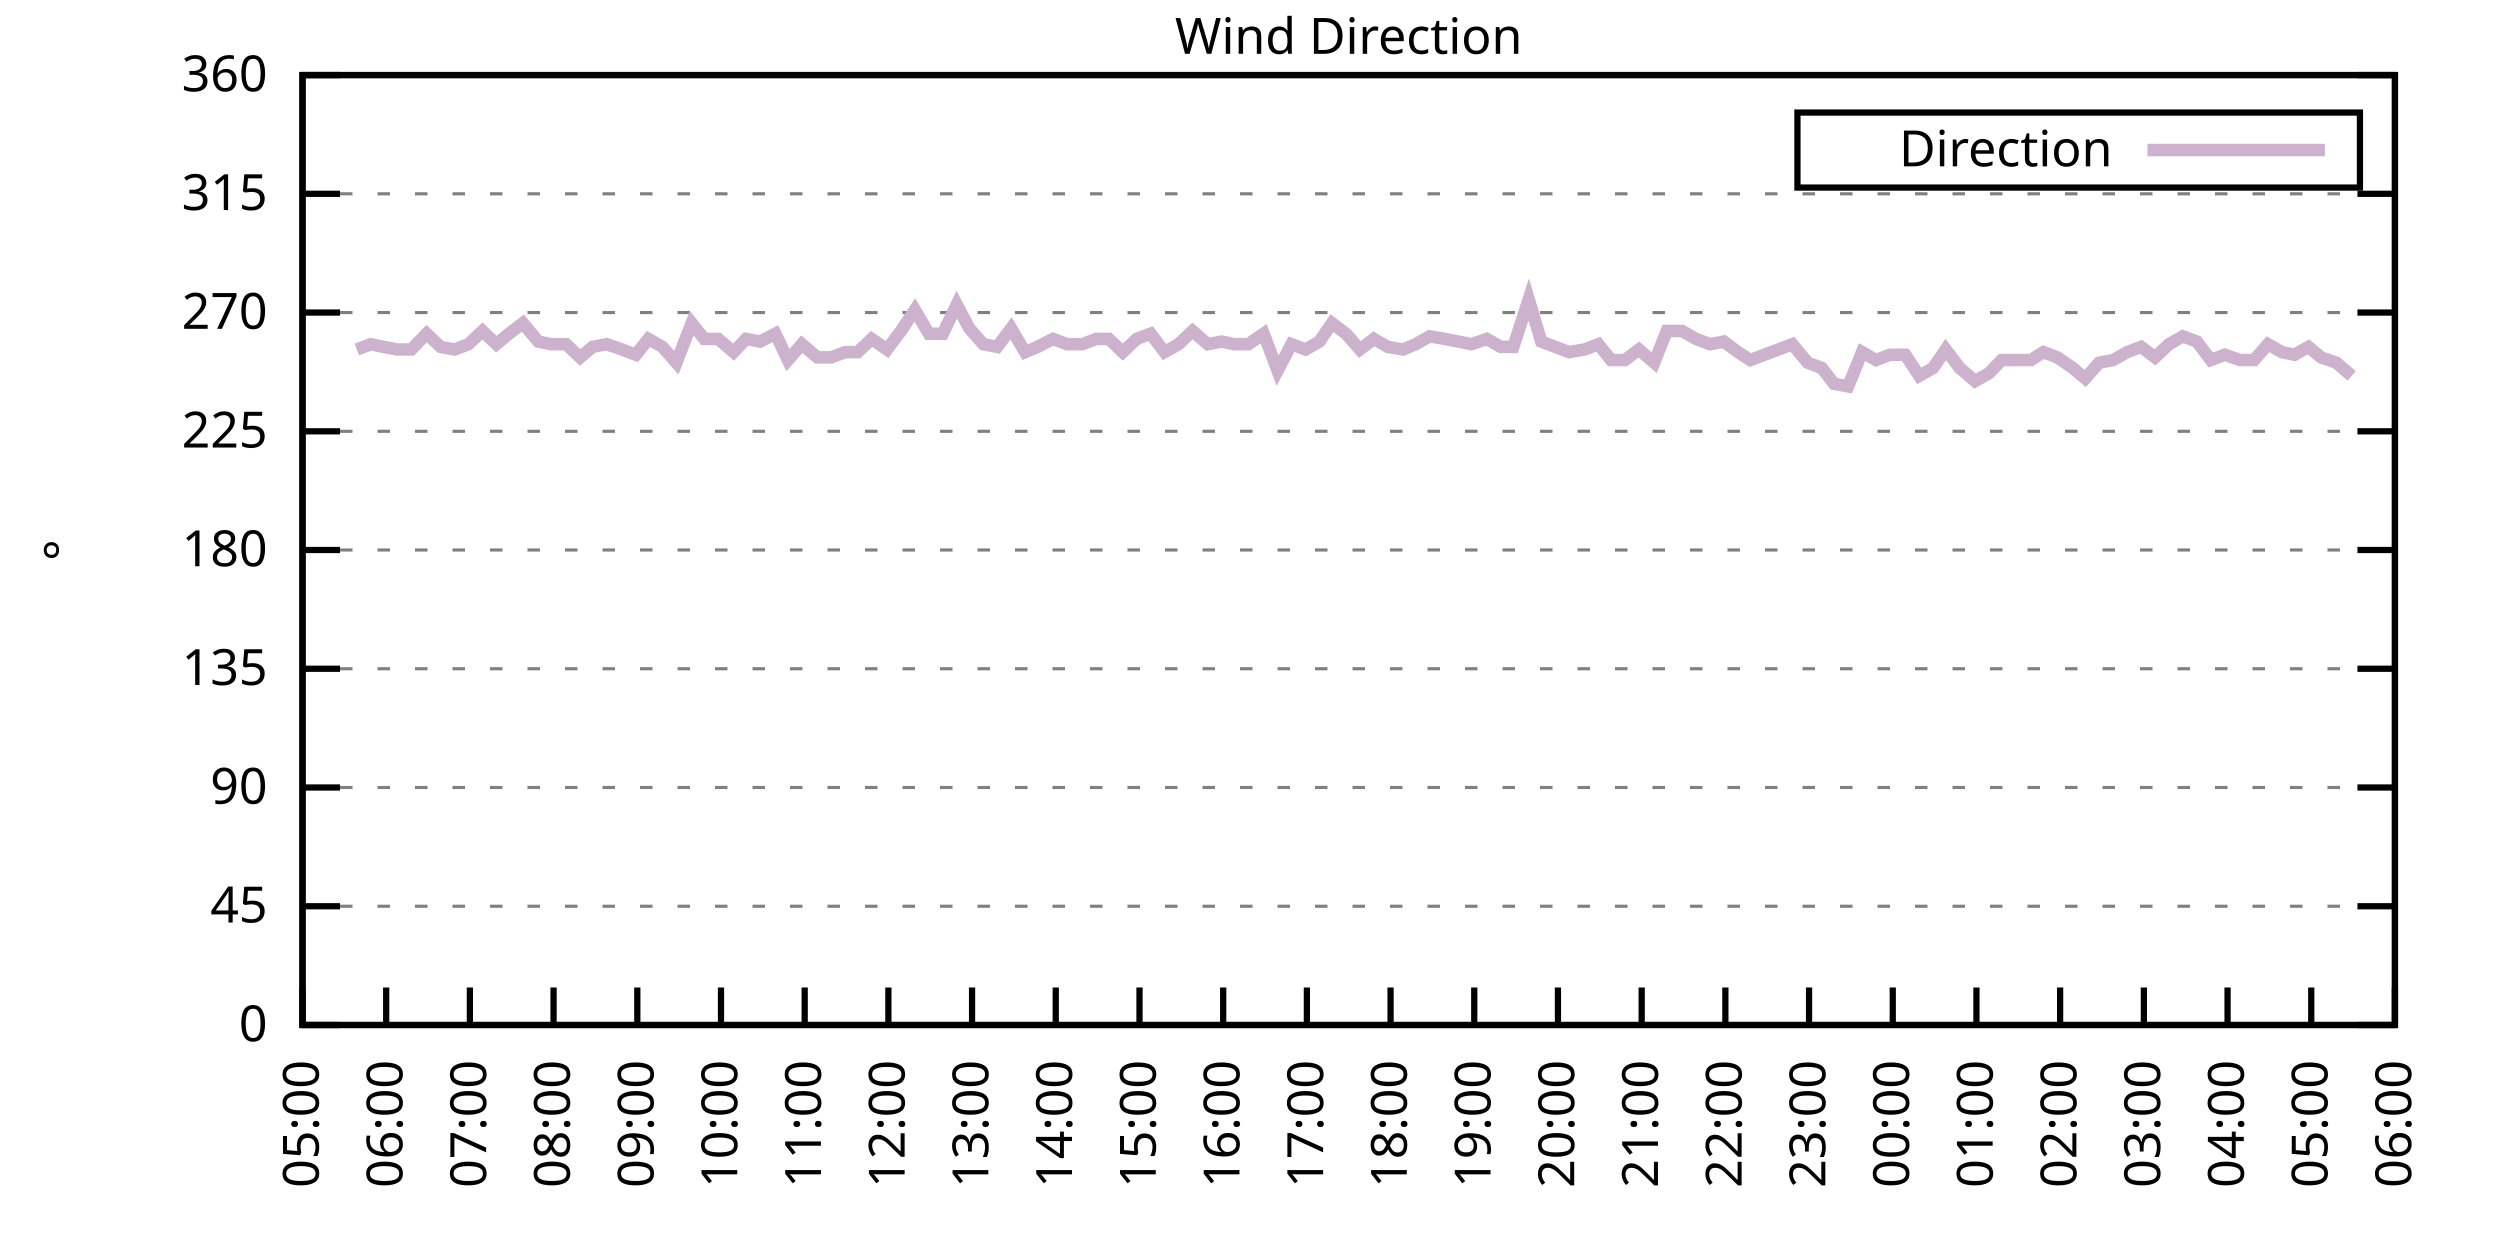
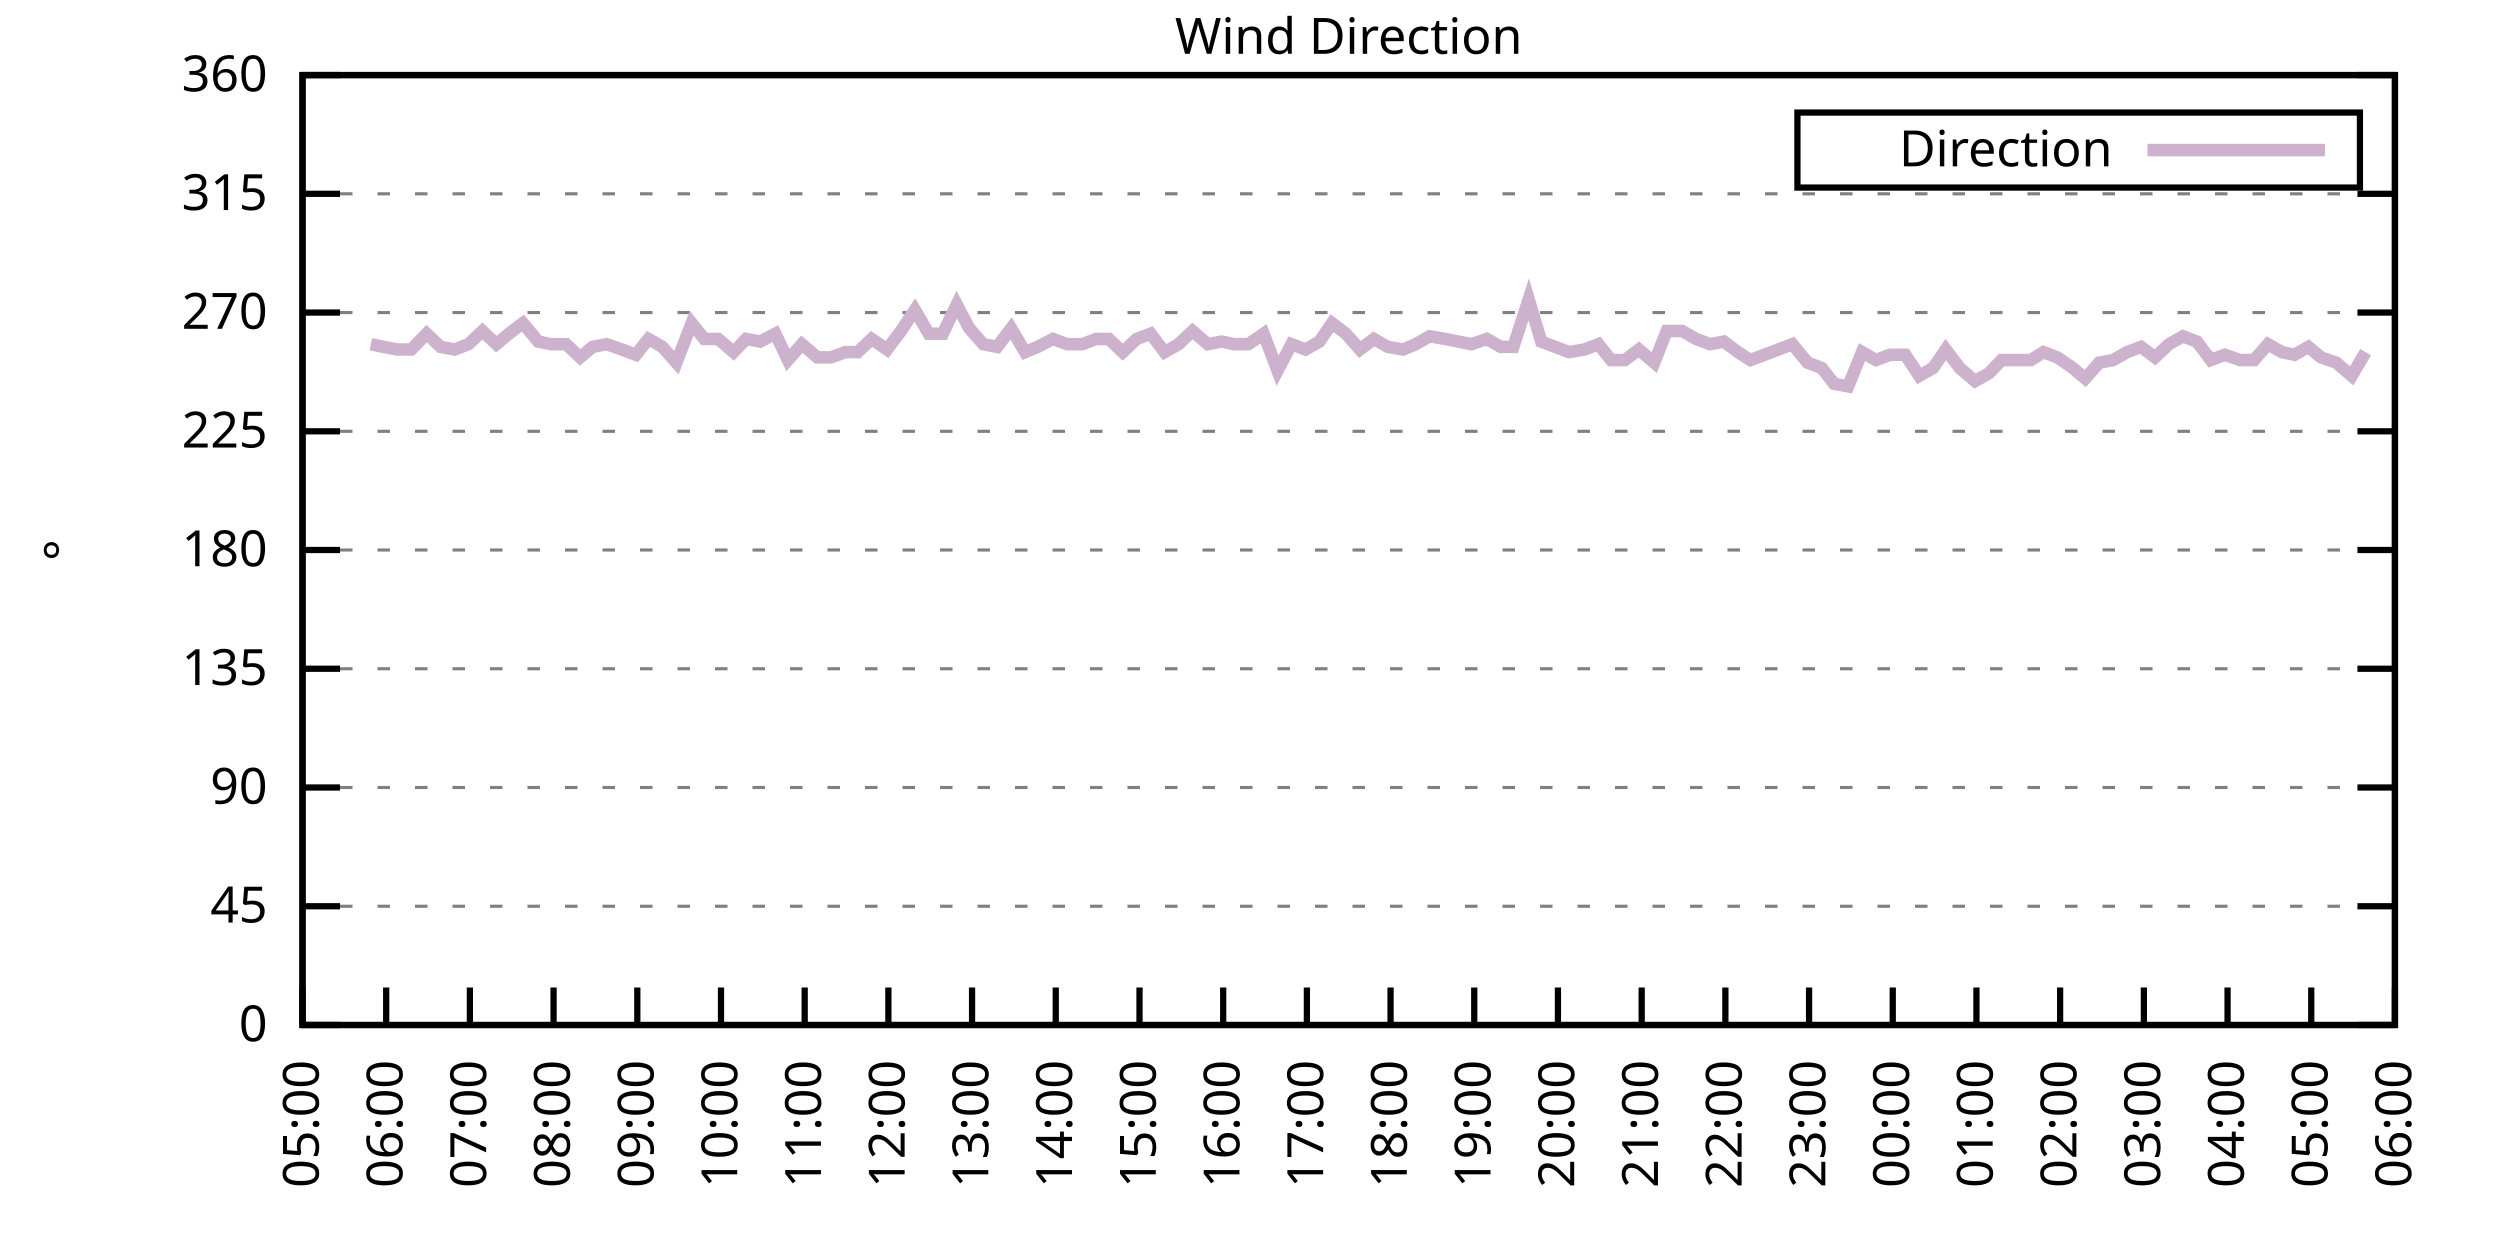
<svg xmlns="http://www.w3.org/2000/svg" xmlns:xlink="http://www.w3.org/1999/xlink" width="400" height="200" viewBox="0 0 400 200">
  <g id="gnuplot_canvas">
    <rect x="0" y="0" width="400" height="200" fill="none" />
    <defs>
      <circle id="gpDot" r="0.5" stroke-width="0.5" stroke="currentColor" />
      <path id="gpPt0" stroke-width="0.333" stroke="currentColor" d="M-1,0 h2 M0,-1 v2" />
      <path id="gpPt1" stroke-width="0.333" stroke="currentColor" d="M-1,-1 L1,1 M1,-1 L-1,1" />
      <path id="gpPt2" stroke-width="0.333" stroke="currentColor" d="M-1,0 L1,0 M0,-1 L0,1 M-1,-1 L1,1 M-1,1 L1,-1" />
      <rect id="gpPt3" stroke-width="0.333" stroke="currentColor" x="-1" y="-1" width="2" height="2" />
      <rect id="gpPt4" stroke-width="0.333" stroke="currentColor" fill="currentColor" x="-1" y="-1" width="2" height="2" />
      <circle id="gpPt5" stroke-width="0.333" stroke="currentColor" cx="0" cy="0" r="1" />
      <use xlink:href="#gpPt5" id="gpPt6" fill="currentColor" stroke="none" />
      <path id="gpPt7" stroke-width="0.333" stroke="currentColor" d="M0,-1.33 L-1.33,0.67 L1.33,0.67 z" />
      <use xlink:href="#gpPt7" id="gpPt8" fill="currentColor" stroke="none" />
      <use xlink:href="#gpPt7" id="gpPt9" stroke="currentColor" transform="rotate(180)" />
      <use xlink:href="#gpPt9" id="gpPt10" fill="currentColor" stroke="none" />
      <use xlink:href="#gpPt3" id="gpPt11" stroke="currentColor" transform="rotate(45)" />
      <use xlink:href="#gpPt11" id="gpPt12" fill="currentColor" stroke="none" />
      <path id="gpPt13" stroke-width="0.333" stroke="currentColor" d="M0,1.330 L1.265,0.411 L0.782,-1.067 L-0.782,-1.076 L-1.265,0.411 z" />
      <use xlink:href="#gpPt13" id="gpPt14" fill="currentColor" stroke="none" />
      <filter id="textbox" filterUnits="objectBoundingBox" x="0" y="0" height="1" width="1">
        <feFlood flood-color="white" flood-opacity="1" result="bgnd" />
        <feComposite in="SourceGraphic" in2="bgnd" operator="atop" />
      </filter>
      <filter id="greybox" filterUnits="objectBoundingBox" x="0" y="0" height="1" width="1">
        <feFlood flood-color="lightgrey" flood-opacity="1" result="grey" />
        <feComposite in="SourceGraphic" in2="grey" operator="atop" />
      </filter>
    </defs>
    <g fill="none" color="white" stroke="currentColor" stroke-width="1.00" stroke-linecap="butt" stroke-linejoin="miter">
</g>
    <g fill="none" color="black" stroke="currentColor" stroke-width="1.00" stroke-linecap="butt" stroke-linejoin="miter">
      <g stroke="none" shape-rendering="crispEdges">
        <polygon fill="rgb(255, 255, 255)" points="48.40,164.00 383.18,164.00 383.18,12.02 48.40,12.02 " />
      </g>
    </g>
    <g fill="none" color="black" stroke="currentColor" stroke-width="1.00" stroke-linecap="butt" stroke-linejoin="miter">
</g>
    <g fill="none" color="black" stroke="black" stroke-width="0.50" stroke-linecap="butt" stroke-linejoin="miter">
</g>
    <g fill="none" color="gray" stroke="currentColor" stroke-width="0.50" stroke-linecap="butt" stroke-linejoin="miter">
      <path stroke="gray" stroke-dasharray="2,4" class="gridline" d="M48.40,164.00 L383.19,164.00  " />
    </g>
    <g fill="none" color="gray" stroke="gray" stroke-width="1.00" stroke-linecap="butt" stroke-linejoin="miter">
</g>
    <g fill="none" color="black" stroke="currentColor" stroke-width="1.00" stroke-linecap="butt" stroke-linejoin="miter">
      <path stroke="black" d="M48.40,164.00 L54.40,164.00 M383.19,164.00 L377.19,164.00  " />
      <g transform="translate(42.80,166.60)" stroke="none" fill="black" font-family="Sans" font-size="8.00" text-anchor="end">
        <text>
          <tspan font-family="Sans"> 0</tspan>
        </text>
      </g>
    </g>
    <g fill="none" color="black" stroke="currentColor" stroke-width="1.00" stroke-linecap="butt" stroke-linejoin="miter">
</g>
    <g fill="none" color="black" stroke="black" stroke-width="0.50" stroke-linecap="butt" stroke-linejoin="miter">
</g>
    <g fill="none" color="gray" stroke="currentColor" stroke-width="0.50" stroke-linecap="butt" stroke-linejoin="miter">
      <path stroke="gray" stroke-dasharray="2,4" class="gridline" d="M48.40,145.00 L383.19,145.00  " />
    </g>
    <g fill="none" color="gray" stroke="gray" stroke-width="1.00" stroke-linecap="butt" stroke-linejoin="miter">
</g>
    <g fill="none" color="black" stroke="currentColor" stroke-width="1.00" stroke-linecap="butt" stroke-linejoin="miter">
      <path stroke="black" d="M48.40,145.00 L54.40,145.00 M383.19,145.00 L377.19,145.00  " />
      <g transform="translate(42.80,147.60)" stroke="none" fill="black" font-family="Sans" font-size="8.00" text-anchor="end">
        <text>
          <tspan font-family="Sans"> 45</tspan>
        </text>
      </g>
    </g>
    <g fill="none" color="black" stroke="currentColor" stroke-width="1.00" stroke-linecap="butt" stroke-linejoin="miter">
</g>
    <g fill="none" color="black" stroke="black" stroke-width="0.50" stroke-linecap="butt" stroke-linejoin="miter">
</g>
    <g fill="none" color="gray" stroke="currentColor" stroke-width="0.50" stroke-linecap="butt" stroke-linejoin="miter">
      <path stroke="gray" stroke-dasharray="2,4" class="gridline" d="M48.40,126.00 L383.19,126.00  " />
    </g>
    <g fill="none" color="gray" stroke="gray" stroke-width="1.00" stroke-linecap="butt" stroke-linejoin="miter">
</g>
    <g fill="none" color="black" stroke="currentColor" stroke-width="1.00" stroke-linecap="butt" stroke-linejoin="miter">
      <path stroke="black" d="M48.40,126.00 L54.40,126.00 M383.19,126.00 L377.19,126.00  " />
      <g transform="translate(42.80,128.60)" stroke="none" fill="black" font-family="Sans" font-size="8.00" text-anchor="end">
        <text>
          <tspan font-family="Sans"> 90</tspan>
        </text>
      </g>
    </g>
    <g fill="none" color="black" stroke="currentColor" stroke-width="1.00" stroke-linecap="butt" stroke-linejoin="miter">
</g>
    <g fill="none" color="black" stroke="black" stroke-width="0.50" stroke-linecap="butt" stroke-linejoin="miter">
</g>
    <g fill="none" color="gray" stroke="currentColor" stroke-width="0.50" stroke-linecap="butt" stroke-linejoin="miter">
      <path stroke="gray" stroke-dasharray="2,4" class="gridline" d="M48.40,107.00 L383.19,107.00  " />
    </g>
    <g fill="none" color="gray" stroke="gray" stroke-width="1.00" stroke-linecap="butt" stroke-linejoin="miter">
</g>
    <g fill="none" color="black" stroke="currentColor" stroke-width="1.00" stroke-linecap="butt" stroke-linejoin="miter">
      <path stroke="black" d="M48.40,107.00 L54.40,107.00 M383.19,107.00 L377.19,107.00  " />
      <g transform="translate(42.80,109.60)" stroke="none" fill="black" font-family="Sans" font-size="8.00" text-anchor="end">
        <text>
          <tspan font-family="Sans"> 135</tspan>
        </text>
      </g>
    </g>
    <g fill="none" color="black" stroke="currentColor" stroke-width="1.00" stroke-linecap="butt" stroke-linejoin="miter">
</g>
    <g fill="none" color="black" stroke="black" stroke-width="0.50" stroke-linecap="butt" stroke-linejoin="miter">
</g>
    <g fill="none" color="gray" stroke="currentColor" stroke-width="0.50" stroke-linecap="butt" stroke-linejoin="miter">
      <path stroke="gray" stroke-dasharray="2,4" class="gridline" d="M48.40,88.00 L383.19,88.00  " />
    </g>
    <g fill="none" color="gray" stroke="gray" stroke-width="1.00" stroke-linecap="butt" stroke-linejoin="miter">
</g>
    <g fill="none" color="black" stroke="currentColor" stroke-width="1.00" stroke-linecap="butt" stroke-linejoin="miter">
      <path stroke="black" d="M48.40,88.00 L54.40,88.00 M383.19,88.00 L377.19,88.00  " />
      <g transform="translate(42.80,90.60)" stroke="none" fill="black" font-family="Sans" font-size="8.00" text-anchor="end">
        <text>
          <tspan font-family="Sans"> 180</tspan>
        </text>
      </g>
    </g>
    <g fill="none" color="black" stroke="currentColor" stroke-width="1.00" stroke-linecap="butt" stroke-linejoin="miter">
</g>
    <g fill="none" color="black" stroke="black" stroke-width="0.50" stroke-linecap="butt" stroke-linejoin="miter">
</g>
    <g fill="none" color="gray" stroke="currentColor" stroke-width="0.50" stroke-linecap="butt" stroke-linejoin="miter">
      <path stroke="gray" stroke-dasharray="2,4" class="gridline" d="M48.40,69.01 L383.19,69.01  " />
    </g>
    <g fill="none" color="gray" stroke="gray" stroke-width="1.00" stroke-linecap="butt" stroke-linejoin="miter">
</g>
    <g fill="none" color="black" stroke="currentColor" stroke-width="1.00" stroke-linecap="butt" stroke-linejoin="miter">
      <path stroke="black" d="M48.40,69.01 L54.40,69.01 M383.19,69.01 L377.19,69.01  " />
      <g transform="translate(42.80,71.61)" stroke="none" fill="black" font-family="Sans" font-size="8.00" text-anchor="end">
        <text>
          <tspan font-family="Sans"> 225</tspan>
        </text>
      </g>
    </g>
    <g fill="none" color="black" stroke="currentColor" stroke-width="1.00" stroke-linecap="butt" stroke-linejoin="miter">
</g>
    <g fill="none" color="black" stroke="black" stroke-width="0.50" stroke-linecap="butt" stroke-linejoin="miter">
</g>
    <g fill="none" color="gray" stroke="currentColor" stroke-width="0.50" stroke-linecap="butt" stroke-linejoin="miter">
      <path stroke="gray" stroke-dasharray="2,4" class="gridline" d="M48.40,50.01 L383.19,50.01  " />
    </g>
    <g fill="none" color="gray" stroke="gray" stroke-width="1.00" stroke-linecap="butt" stroke-linejoin="miter">
</g>
    <g fill="none" color="black" stroke="currentColor" stroke-width="1.00" stroke-linecap="butt" stroke-linejoin="miter">
      <path stroke="black" d="M48.40,50.01 L54.40,50.01 M383.19,50.01 L377.19,50.01  " />
      <g transform="translate(42.80,52.61)" stroke="none" fill="black" font-family="Sans" font-size="8.00" text-anchor="end">
        <text>
          <tspan font-family="Sans"> 270</tspan>
        </text>
      </g>
    </g>
    <g fill="none" color="black" stroke="currentColor" stroke-width="1.00" stroke-linecap="butt" stroke-linejoin="miter">
</g>
    <g fill="none" color="black" stroke="black" stroke-width="0.50" stroke-linecap="butt" stroke-linejoin="miter">
</g>
    <g fill="none" color="gray" stroke="currentColor" stroke-width="0.50" stroke-linecap="butt" stroke-linejoin="miter">
      <path stroke="gray" stroke-dasharray="2,4" class="gridline" d="M48.40,31.01 L383.19,31.01  " />
    </g>
    <g fill="none" color="gray" stroke="gray" stroke-width="1.00" stroke-linecap="butt" stroke-linejoin="miter">
</g>
    <g fill="none" color="black" stroke="currentColor" stroke-width="1.00" stroke-linecap="butt" stroke-linejoin="miter">
      <path stroke="black" d="M48.40,31.01 L54.40,31.01 M383.19,31.01 L377.19,31.01  " />
      <g transform="translate(42.80,33.61)" stroke="none" fill="black" font-family="Sans" font-size="8.00" text-anchor="end">
        <text>
          <tspan font-family="Sans"> 315</tspan>
        </text>
      </g>
    </g>
    <g fill="none" color="black" stroke="currentColor" stroke-width="1.00" stroke-linecap="butt" stroke-linejoin="miter">
</g>
    <g fill="none" color="black" stroke="black" stroke-width="0.50" stroke-linecap="butt" stroke-linejoin="miter">
</g>
    <g fill="none" color="gray" stroke="currentColor" stroke-width="0.50" stroke-linecap="butt" stroke-linejoin="miter">
      <path stroke="gray" stroke-dasharray="2,4" class="gridline" d="M48.40,12.01 L383.19,12.01  " />
    </g>
    <g fill="none" color="gray" stroke="gray" stroke-width="1.00" stroke-linecap="butt" stroke-linejoin="miter">
</g>
    <g fill="none" color="black" stroke="currentColor" stroke-width="1.00" stroke-linecap="butt" stroke-linejoin="miter">
      <path stroke="black" d="M48.40,12.01 L54.40,12.01 M383.19,12.01 L377.19,12.01  " />
      <g transform="translate(42.80,14.61)" stroke="none" fill="black" font-family="Sans" font-size="8.00" text-anchor="end">
        <text>
          <tspan font-family="Sans"> 360</tspan>
        </text>
      </g>
    </g>
    <g fill="none" color="black" stroke="currentColor" stroke-width="1.00" stroke-linecap="butt" stroke-linejoin="miter">
      <path stroke="black" d="M48.40,164.00 L48.40,158.00  " />
      <g transform="translate(51.00,169.60) rotate(270.00)" stroke="none" fill="black" font-family="Sans" font-size="8.00" text-anchor="end">
        <text>
          <tspan font-family="Sans">05:00</tspan>
        </text>
      </g>
    </g>
    <g fill="none" color="black" stroke="currentColor" stroke-width="1.00" stroke-linecap="butt" stroke-linejoin="miter">
      <path stroke="black" d="M61.79,164.00 L61.79,158.00  " />
      <g transform="translate(64.39,169.60) rotate(270.00)" stroke="none" fill="black" font-family="Sans" font-size="8.00" text-anchor="end">
        <text>
          <tspan font-family="Sans">06:00</tspan>
        </text>
      </g>
    </g>
    <g fill="none" color="black" stroke="currentColor" stroke-width="1.00" stroke-linecap="butt" stroke-linejoin="miter">
      <path stroke="black" d="M75.18,164.00 L75.18,158.00  " />
      <g transform="translate(77.78,169.60) rotate(270.00)" stroke="none" fill="black" font-family="Sans" font-size="8.00" text-anchor="end">
        <text>
          <tspan font-family="Sans">07:00</tspan>
        </text>
      </g>
    </g>
    <g fill="none" color="black" stroke="currentColor" stroke-width="1.00" stroke-linecap="butt" stroke-linejoin="miter">
      <path stroke="black" d="M88.57,164.00 L88.57,158.00  " />
      <g transform="translate(91.17,169.60) rotate(270.00)" stroke="none" fill="black" font-family="Sans" font-size="8.00" text-anchor="end">
        <text>
          <tspan font-family="Sans">08:00</tspan>
        </text>
      </g>
    </g>
    <g fill="none" color="black" stroke="currentColor" stroke-width="1.00" stroke-linecap="butt" stroke-linejoin="miter">
      <path stroke="black" d="M101.97,164.00 L101.97,158.00  " />
      <g transform="translate(104.57,169.60) rotate(270.00)" stroke="none" fill="black" font-family="Sans" font-size="8.00" text-anchor="end">
        <text>
          <tspan font-family="Sans">09:00</tspan>
        </text>
      </g>
    </g>
    <g fill="none" color="black" stroke="currentColor" stroke-width="1.00" stroke-linecap="butt" stroke-linejoin="miter">
      <path stroke="black" d="M115.36,164.00 L115.36,158.00  " />
      <g transform="translate(117.96,169.60) rotate(270.00)" stroke="none" fill="black" font-family="Sans" font-size="8.00" text-anchor="end">
        <text>
          <tspan font-family="Sans">10:00</tspan>
        </text>
      </g>
    </g>
    <g fill="none" color="black" stroke="currentColor" stroke-width="1.00" stroke-linecap="butt" stroke-linejoin="miter">
      <path stroke="black" d="M128.75,164.00 L128.75,158.00  " />
      <g transform="translate(131.35,169.60) rotate(270.00)" stroke="none" fill="black" font-family="Sans" font-size="8.00" text-anchor="end">
        <text>
          <tspan font-family="Sans">11:00</tspan>
        </text>
      </g>
    </g>
    <g fill="none" color="black" stroke="currentColor" stroke-width="1.00" stroke-linecap="butt" stroke-linejoin="miter">
      <path stroke="black" d="M142.14,164.00 L142.14,158.00  " />
      <g transform="translate(144.74,169.60) rotate(270.00)" stroke="none" fill="black" font-family="Sans" font-size="8.00" text-anchor="end">
        <text>
          <tspan font-family="Sans">12:00</tspan>
        </text>
      </g>
    </g>
    <g fill="none" color="black" stroke="currentColor" stroke-width="1.00" stroke-linecap="butt" stroke-linejoin="miter">
      <path stroke="black" d="M155.53,164.00 L155.53,158.00  " />
      <g transform="translate(158.13,169.60) rotate(270.00)" stroke="none" fill="black" font-family="Sans" font-size="8.00" text-anchor="end">
        <text>
          <tspan font-family="Sans">13:00</tspan>
        </text>
      </g>
    </g>
    <g fill="none" color="black" stroke="currentColor" stroke-width="1.00" stroke-linecap="butt" stroke-linejoin="miter">
      <path stroke="black" d="M168.92,164.00 L168.92,158.00  " />
      <g transform="translate(171.52,169.60) rotate(270.00)" stroke="none" fill="black" font-family="Sans" font-size="8.00" text-anchor="end">
        <text>
          <tspan font-family="Sans">14:00</tspan>
        </text>
      </g>
    </g>
    <g fill="none" color="black" stroke="currentColor" stroke-width="1.00" stroke-linecap="butt" stroke-linejoin="miter">
      <path stroke="black" d="M182.32,164.00 L182.32,158.00  " />
      <g transform="translate(184.92,169.60) rotate(270.00)" stroke="none" fill="black" font-family="Sans" font-size="8.00" text-anchor="end">
        <text>
          <tspan font-family="Sans">15:00</tspan>
        </text>
      </g>
    </g>
    <g fill="none" color="black" stroke="currentColor" stroke-width="1.00" stroke-linecap="butt" stroke-linejoin="miter">
      <path stroke="black" d="M195.71,164.00 L195.71,158.00  " />
      <g transform="translate(198.31,169.60) rotate(270.00)" stroke="none" fill="black" font-family="Sans" font-size="8.00" text-anchor="end">
        <text>
          <tspan font-family="Sans">16:00</tspan>
        </text>
      </g>
    </g>
    <g fill="none" color="black" stroke="currentColor" stroke-width="1.00" stroke-linecap="butt" stroke-linejoin="miter">
      <path stroke="black" d="M209.10,164.00 L209.10,158.00  " />
      <g transform="translate(211.70,169.60) rotate(270.00)" stroke="none" fill="black" font-family="Sans" font-size="8.00" text-anchor="end">
        <text>
          <tspan font-family="Sans">17:00</tspan>
        </text>
      </g>
    </g>
    <g fill="none" color="black" stroke="currentColor" stroke-width="1.00" stroke-linecap="butt" stroke-linejoin="miter">
      <path stroke="black" d="M222.49,164.00 L222.49,158.00  " />
      <g transform="translate(225.09,169.60) rotate(270.00)" stroke="none" fill="black" font-family="Sans" font-size="8.00" text-anchor="end">
        <text>
          <tspan font-family="Sans">18:00</tspan>
        </text>
      </g>
    </g>
    <g fill="none" color="black" stroke="currentColor" stroke-width="1.00" stroke-linecap="butt" stroke-linejoin="miter">
      <path stroke="black" d="M235.88,164.00 L235.88,158.00  " />
      <g transform="translate(238.48,169.60) rotate(270.00)" stroke="none" fill="black" font-family="Sans" font-size="8.00" text-anchor="end">
        <text>
          <tspan font-family="Sans">19:00</tspan>
        </text>
      </g>
    </g>
    <g fill="none" color="black" stroke="currentColor" stroke-width="1.00" stroke-linecap="butt" stroke-linejoin="miter">
      <path stroke="black" d="M249.27,164.00 L249.27,158.00  " />
      <g transform="translate(251.87,169.60) rotate(270.00)" stroke="none" fill="black" font-family="Sans" font-size="8.00" text-anchor="end">
        <text>
          <tspan font-family="Sans">20:00</tspan>
        </text>
      </g>
    </g>
    <g fill="none" color="black" stroke="currentColor" stroke-width="1.00" stroke-linecap="butt" stroke-linejoin="miter">
      <path stroke="black" d="M262.67,164.00 L262.67,158.00  " />
      <g transform="translate(265.27,169.60) rotate(270.00)" stroke="none" fill="black" font-family="Sans" font-size="8.00" text-anchor="end">
        <text>
          <tspan font-family="Sans">21:00</tspan>
        </text>
      </g>
    </g>
    <g fill="none" color="black" stroke="currentColor" stroke-width="1.00" stroke-linecap="butt" stroke-linejoin="miter">
      <path stroke="black" d="M276.06,164.00 L276.06,158.00  " />
      <g transform="translate(278.66,169.60) rotate(270.00)" stroke="none" fill="black" font-family="Sans" font-size="8.00" text-anchor="end">
        <text>
          <tspan font-family="Sans">22:00</tspan>
        </text>
      </g>
    </g>
    <g fill="none" color="black" stroke="currentColor" stroke-width="1.00" stroke-linecap="butt" stroke-linejoin="miter">
      <path stroke="black" d="M289.45,164.00 L289.45,158.00  " />
      <g transform="translate(292.05,169.60) rotate(270.00)" stroke="none" fill="black" font-family="Sans" font-size="8.00" text-anchor="end">
        <text>
          <tspan font-family="Sans">23:00</tspan>
        </text>
      </g>
    </g>
    <g fill="none" color="black" stroke="currentColor" stroke-width="1.00" stroke-linecap="butt" stroke-linejoin="miter">
      <path stroke="black" d="M302.84,164.00 L302.84,158.00  " />
      <g transform="translate(305.44,169.60) rotate(270.00)" stroke="none" fill="black" font-family="Sans" font-size="8.00" text-anchor="end">
        <text>
          <tspan font-family="Sans">00:00</tspan>
        </text>
      </g>
    </g>
    <g fill="none" color="black" stroke="currentColor" stroke-width="1.00" stroke-linecap="butt" stroke-linejoin="miter">
      <path stroke="black" d="M316.23,164.00 L316.23,158.00  " />
      <g transform="translate(318.83,169.60) rotate(270.00)" stroke="none" fill="black" font-family="Sans" font-size="8.00" text-anchor="end">
        <text>
          <tspan font-family="Sans">01:00</tspan>
        </text>
      </g>
    </g>
    <g fill="none" color="black" stroke="currentColor" stroke-width="1.00" stroke-linecap="butt" stroke-linejoin="miter">
      <path stroke="black" d="M329.62,164.00 L329.62,158.00  " />
      <g transform="translate(332.22,169.60) rotate(270.00)" stroke="none" fill="black" font-family="Sans" font-size="8.00" text-anchor="end">
        <text>
          <tspan font-family="Sans">02:00</tspan>
        </text>
      </g>
    </g>
    <g fill="none" color="black" stroke="currentColor" stroke-width="1.00" stroke-linecap="butt" stroke-linejoin="miter">
      <path stroke="black" d="M343.02,164.00 L343.02,158.00  " />
      <g transform="translate(345.62,169.60) rotate(270.00)" stroke="none" fill="black" font-family="Sans" font-size="8.00" text-anchor="end">
        <text>
          <tspan font-family="Sans">03:00</tspan>
        </text>
      </g>
    </g>
    <g fill="none" color="black" stroke="currentColor" stroke-width="1.00" stroke-linecap="butt" stroke-linejoin="miter">
      <path stroke="black" d="M356.41,164.00 L356.41,158.00  " />
      <g transform="translate(359.01,169.60) rotate(270.00)" stroke="none" fill="black" font-family="Sans" font-size="8.00" text-anchor="end">
        <text>
          <tspan font-family="Sans">04:00</tspan>
        </text>
      </g>
    </g>
    <g fill="none" color="black" stroke="currentColor" stroke-width="1.00" stroke-linecap="butt" stroke-linejoin="miter">
      <path stroke="black" d="M369.80,164.00 L369.80,158.00  " />
      <g transform="translate(372.40,169.60) rotate(270.00)" stroke="none" fill="black" font-family="Sans" font-size="8.00" text-anchor="end">
        <text>
          <tspan font-family="Sans">05:00</tspan>
        </text>
      </g>
    </g>
    <g fill="none" color="black" stroke="currentColor" stroke-width="1.00" stroke-linecap="butt" stroke-linejoin="miter">
      <path stroke="black" d="M383.19,164.00 L383.19,158.00  " />
      <g transform="translate(385.79,169.60) rotate(270.00)" stroke="none" fill="black" font-family="Sans" font-size="8.00" text-anchor="end">
        <text>
          <tspan font-family="Sans">06:00</tspan>
        </text>
      </g>
    </g>
    <g fill="none" color="black" stroke="currentColor" stroke-width="1.00" stroke-linecap="butt" stroke-linejoin="miter">
</g>
    <g fill="none" color="black" stroke="currentColor" stroke-width="1.00" stroke-linecap="butt" stroke-linejoin="miter">
      <path stroke="black" d="M48.40,12.01 L48.40,164.00 L383.19,164.00 L383.19,12.01 L48.40,12.01 Z  " />
    </g>
    <g fill="none" color="black" stroke="currentColor" stroke-width="1.00" stroke-linecap="butt" stroke-linejoin="miter">
</g>
    <g fill="none" color="black" stroke="currentColor" stroke-width="1.00" stroke-linecap="butt" stroke-linejoin="miter">
      <path stroke="black" d="M287.59,30.01 L287.59,18.01 L377.59,18.01 L377.59,30.01 L287.59,30.01 Z  " />
    </g>
    <g id="Wind_direction_plot_1">
      <g fill="none" color="white" stroke="black" stroke-width="2.00" stroke-linecap="butt" stroke-linejoin="miter">
</g>
      <g fill="none" color="black" stroke="currentColor" stroke-width="2.00" stroke-linecap="butt" stroke-linejoin="miter">
        <g transform="translate(337.99,26.61)" stroke="none" fill="black" font-family="Sans" font-size="8.00" text-anchor="end">
          <text>
            <tspan font-family="Sans">Direction</tspan>
          </text>
        </g>
      </g>
      <g fill="none" color="black" stroke="currentColor" stroke-width="2.00" stroke-linecap="butt" stroke-linejoin="miter">
-         <path stroke="rgb(204, 178, 204)" d="M343.59,24.01 L371.99,24.01 M57.10,55.92 L59.34,55.07 L61.35,55.50 L63.58,55.92 L65.81,55.92 L68.26,53.39   L70.50,55.50 L72.73,55.92 L74.96,55.07 L77.19,52.96 L79.42,55.07 L81.43,53.39 L83.66,51.70 L86.12,54.65   L88.13,55.07 L90.58,55.07 L92.82,57.18 L94.82,55.50 L97.06,55.07 L99.51,55.92 L101.74,56.76 L103.75,54.23   L105.98,55.50 L108.22,58.03 L110.67,51.70 L112.68,54.23 L114.91,54.23 L117.37,56.34 L119.38,54.23 L121.61,54.65   L124.06,53.39 L126.07,57.61 L128.30,55.07 L130.76,57.18 L132.99,57.18 L135.22,56.34 L137.23,56.34 L139.46,54.23   L141.92,55.92 L144.15,52.96 L146.38,49.59 L148.61,53.39 L150.85,53.39 L153.08,48.74 L155.09,52.54 L157.32,55.07   L159.55,55.50 L161.78,52.54 L164.01,56.34 L166.02,55.50 L168.48,54.23 L170.71,55.07 L173.17,55.07 L175.40,54.23   L177.41,54.23 L179.64,56.34 L181.87,54.23 L184.10,53.39 L186.33,56.34 L188.57,55.07 L190.80,52.96 L193.25,55.07   L195.48,54.65 L197.49,55.07 L199.73,55.07 L202.18,53.39 L204.41,59.30 L206.64,55.07 L208.88,55.92 L211.11,54.65   L213.12,51.70 L215.35,53.39 L217.58,55.92 L219.81,54.23 L222.04,55.50 L224.50,55.92 L226.51,55.07 L228.74,53.81   L231.20,54.23 L235.44,55.07 L237.89,54.23 L240.12,55.50 L242.13,55.50 L244.59,47.90 L246.60,54.65 L248.83,55.50   L251.06,56.34 L253.51,55.92 L255.75,55.07 L257.76,57.61 L259.99,57.61 L262.22,55.92 L264.67,58.03 L266.68,52.96   L269.14,52.96 L271.37,54.23 L273.60,55.07 L275.83,54.65 L278.07,56.34 L280.07,57.61 L282.31,56.76 L284.54,55.92   L286.77,55.07 L289.23,58.03 L291.46,58.87 L293.47,61.41 L295.70,61.83 L297.93,56.34 L300.16,57.61 L302.39,56.76   L304.85,56.76 L307.08,60.14 L309.31,58.87 L311.32,55.92 L313.55,58.87 L316.01,60.98 L318.24,59.72 L320.25,57.61   L322.48,57.61 L324.94,57.61 L326.95,56.34 L329.18,57.18 L331.63,58.87 L333.64,60.56 L335.87,58.03 L338.10,57.61   L340.34,56.34 L342.57,55.50 L344.80,57.18 L347.03,55.07 L349.26,53.81 L351.50,54.65 L353.73,57.61 L355.96,56.76   L358.42,57.61 L360.65,57.61 L362.88,55.07 L365.11,56.34 L367.12,56.76 L369.35,55.50 L371.36,57.18 L373.82,58.03   L376.27,60.14  " />
+         <path stroke="rgb(204, 178, 204)" d="M343.59,24.01 L371.99,24.01 M59.34,55.07 L61.35,55.50 L63.58,55.92 L65.81,55.92 L68.26,53.39 L70.50,55.50   L72.73,55.92 L74.96,55.07 L77.19,52.96 L79.42,55.07 L81.43,53.39 L83.66,51.70 L86.12,54.65 L88.13,55.07   L90.58,55.07 L92.82,57.18 L94.82,55.50 L97.06,55.07 L99.51,55.92 L101.74,56.76 L103.75,54.23 L105.98,55.50   L108.22,58.03 L110.67,51.70 L112.68,54.23 L114.91,54.23 L117.37,56.34 L119.38,54.23 L121.61,54.65 L124.06,53.39   L126.07,57.61 L128.30,55.07 L130.76,57.18 L132.99,57.18 L135.22,56.34 L137.23,56.34 L139.46,54.23 L141.92,55.92   L144.15,52.96 L146.38,49.59 L148.61,53.39 L150.85,53.39 L153.08,48.74 L155.09,52.54 L157.32,55.07 L159.55,55.50   L161.78,52.54 L164.01,56.34 L166.02,55.50 L168.48,54.23 L170.71,55.07 L173.17,55.07 L175.40,54.23 L177.41,54.23   L179.64,56.34 L181.87,54.23 L184.10,53.39 L186.33,56.34 L188.57,55.07 L190.80,52.96 L193.25,55.07 L195.48,54.65   L197.49,55.07 L199.73,55.07 L202.18,53.39 L204.41,59.30 L206.64,55.07 L208.88,55.92 L211.11,54.65 L213.12,51.70   L215.35,53.39 L217.58,55.92 L219.81,54.23 L222.04,55.50 L224.50,55.92 L226.51,55.07 L228.74,53.81 L231.20,54.23   L235.44,55.07 L237.89,54.23 L240.12,55.50 L242.13,55.50 L244.59,47.90 L246.60,54.65 L248.83,55.50 L251.06,56.34   L253.51,55.92 L255.75,55.07 L257.76,57.61 L259.99,57.61 L262.22,55.92 L264.67,58.03 L266.68,52.96 L269.14,52.96   L271.37,54.23 L273.60,55.07 L275.83,54.65 L278.07,56.34 L280.07,57.61 L282.31,56.76 L284.54,55.92 L286.77,55.07   L289.23,58.03 L291.46,58.87 L293.47,61.41 L295.70,61.83 L297.93,56.34 L300.16,57.61 L302.39,56.76 L304.85,56.76   L307.08,60.14 L309.31,58.87 L311.32,55.92 L313.55,58.87 L316.01,60.98 L318.24,59.72 L320.25,57.61 L322.48,57.61   L324.94,57.61 L326.95,56.34 L329.18,57.18 L331.63,58.87 L333.64,60.56 L335.87,58.03 L338.10,57.61 L340.34,56.34   L342.57,55.50 L344.80,57.18 L347.03,55.07 L349.26,53.81 L351.50,54.65 L353.73,57.61 L355.96,56.76 L358.42,57.61   L360.65,57.61 L362.88,55.07 L365.11,56.34 L367.12,56.76 L369.35,55.50 L371.36,57.18 L373.82,58.03 L376.27,60.14   L378.50,56.34  " />
      </g>
    </g>
    <g fill="none" color="black" stroke="currentColor" stroke-width="2.00" stroke-linecap="butt" stroke-linejoin="miter">
</g>
    <g fill="none" color="black" stroke="black" stroke-width="1.00" stroke-linecap="butt" stroke-linejoin="miter">
</g>
    <g fill="none" color="black" stroke="currentColor" stroke-width="1.00" stroke-linecap="butt" stroke-linejoin="miter">
      <path stroke="black" d="M48.40,12.01 L48.40,164.00 L383.19,164.00 L383.19,12.01 L48.40,12.01 Z  " />
      <g transform="translate(12.80,88.01) rotate(270.00)" stroke="none" fill="black" font-family="Sans" font-size="8.00" text-anchor="middle">
        <text>
          <tspan font-family="Sans">°</tspan>
        </text>
      </g>
    </g>
    <g fill="none" color="black" stroke="currentColor" stroke-width="1.00" stroke-linecap="butt" stroke-linejoin="miter">
</g>
    <g fill="none" color="black" stroke="currentColor" stroke-width="1.00" stroke-linecap="butt" stroke-linejoin="miter">
      <g transform="translate(215.79,8.61)" stroke="none" fill="black" font-family="Sans" font-size="8.00" text-anchor="middle">
        <text>
          <tspan font-family="Sans">Wind Direction</tspan>
        </text>
      </g>
    </g>
    <g fill="none" color="black" stroke="currentColor" stroke-width="1.00" stroke-linecap="butt" stroke-linejoin="miter">
</g>
  </g>
</svg>
